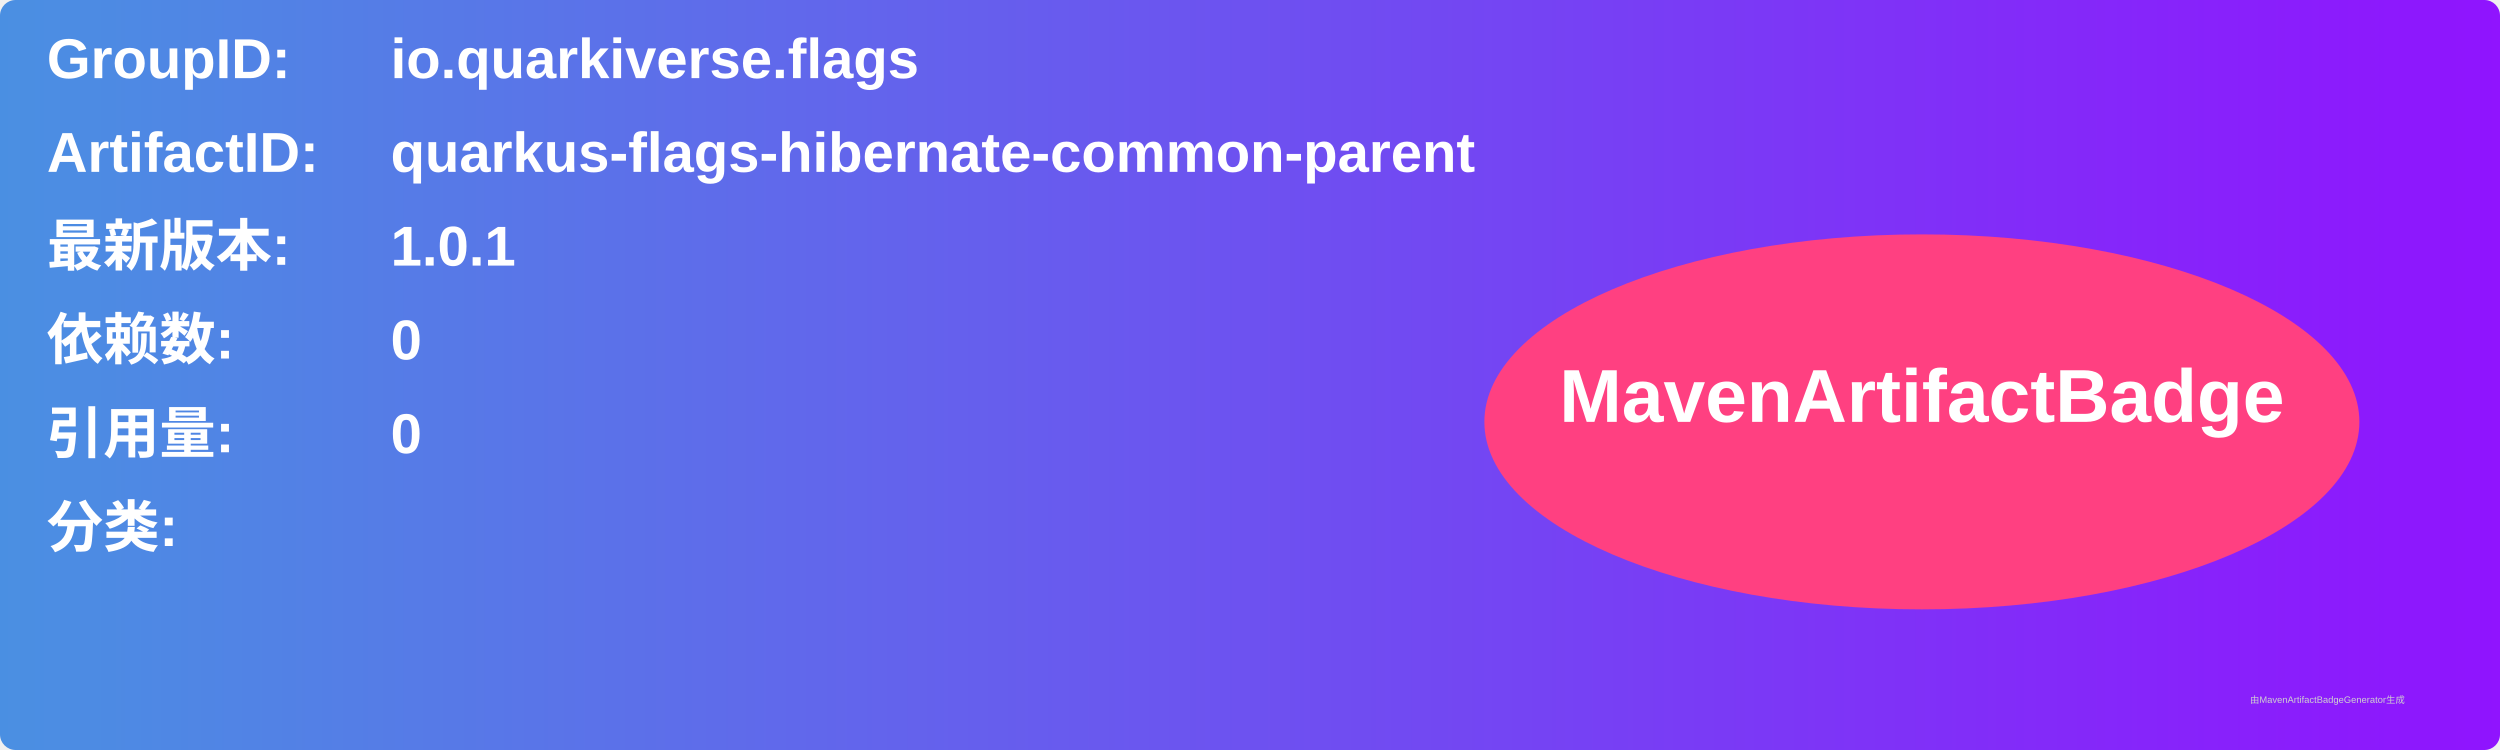
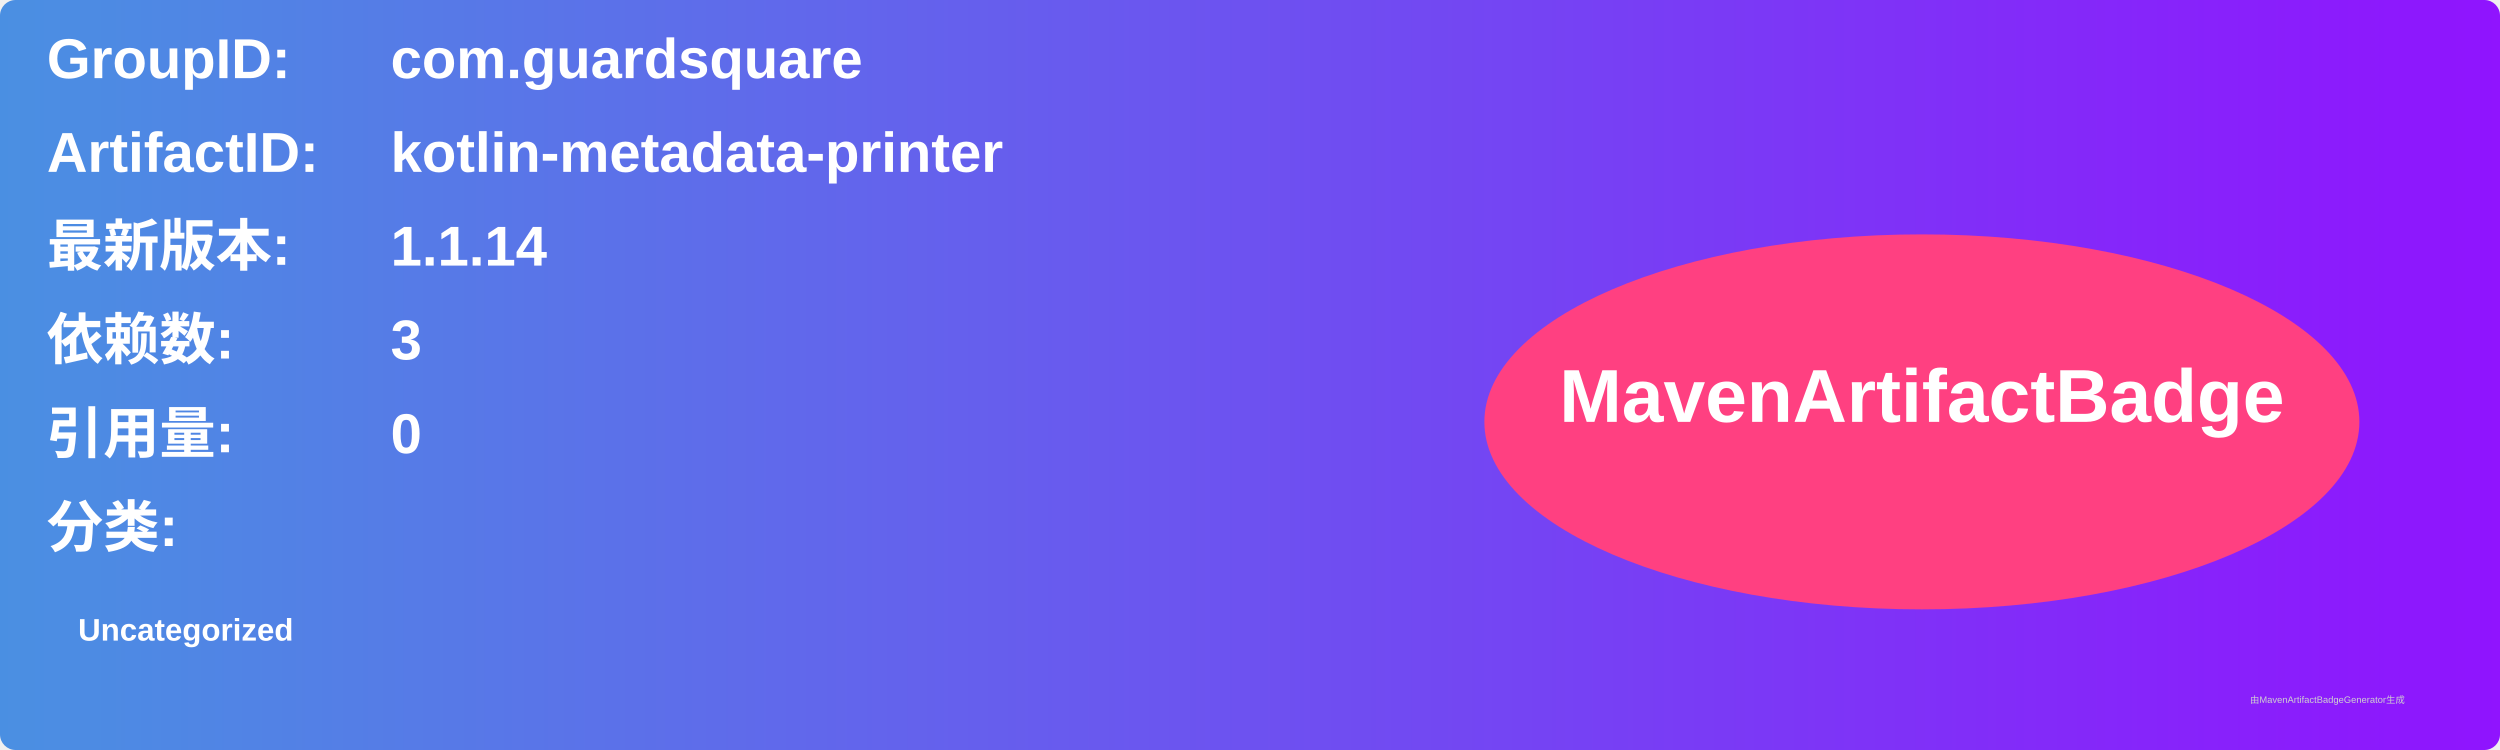
<svg xmlns="http://www.w3.org/2000/svg" width="800" height="240" viewBox="0 0 800 240">
  <linearGradient id="grad" x1="0%" y1="0%" x2="100%" y2="0%">
    <stop offset="0%" stop-color="#4a90e2" />
    <stop offset="100%" stop-color="#9013fe" />
  </linearGradient>
  <rect width="100%" height="100%" rx="5" ry="5" fill="url(#grad)" />
  <g transform="translate(15, 15)">
    <text x="0" y="10" font-family="Arial" font-size="18" fill="white" font-weight="bold" width="260">GroupID:</text>
-     <text x="110" y="10" font-family="Arial" font-size="18" fill="white" font-weight="bold" width="460">io.quarkiverse.flags</text>
+     <text x="110" y="10" font-family="Arial" font-size="18" fill="white" font-weight="bold" width="460">com.guardsquare</text>
    <text x="0" y="40" font-family="Arial" font-size="18" fill="white" font-weight="bold" width="260">ArtifactID:</text>
-     <text x="110" y="40" font-family="Arial" font-size="18" fill="white" font-weight="bold" width="460">quarkus-flags-hibernate-common-parent</text>
+     <text x="110" y="40" font-family="Arial" font-size="18" fill="white" font-weight="bold" width="460">kotlin-metadata-printer</text>
    <text x="0" y="70" font-family="Arial" font-size="18" fill="white" font-weight="bold">最新版本:</text>
    <text x="110" y="70" font-family="Arial" font-size="18" fill="white" font-weight="bold">
-       <tspan font-weight="bold">1.0.1</tspan>
+       <tspan font-weight="bold">1.1.14</tspan>
    </text>
    <text x="0" y="100" font-family="Arial" font-size="18" fill="white" font-weight="bold">依赖数: </text>
    <text x="110" y="100" font-family="Arial" font-size="18" fill="white">
-       <tspan font-weight="bold">0</tspan>
+       <tspan font-weight="bold">3</tspan>
    </text>
    <text x="0" y="130" font-family="Arial" font-size="18" fill="white" font-weight="bold">引用量: </text>
    <text x="110" y="130" font-family="Arial" font-size="18" fill="white">
      <tspan font-weight="bold">0</tspan>
    </text>
    <text x="0" y="160" font-family="Arial" font-size="18" fill="white" font-weight="bold">分类:</text>
    <text x="10" y="190" font-family="Arial" font-size="10" fill="white">
-       <tspan font-weight="bold" />
+       <tspan font-weight="bold">Uncategorized</tspan>
    </text>
    <ellipse cx="600" cy="120" rx="140" ry="60" fill="#ff4081" />
    <text x="600" y="120" text-anchor="middle" font-family="Arial" font-size="24" fill="white" font-weight="bold">MavenArtifactBadge</text>
  </g>
  <text x="720" y="225" font-family="Arial" font-size="3" fill="#d0d0d0">由MavenArtifactBadgeGenerator生成</text>
</svg>
